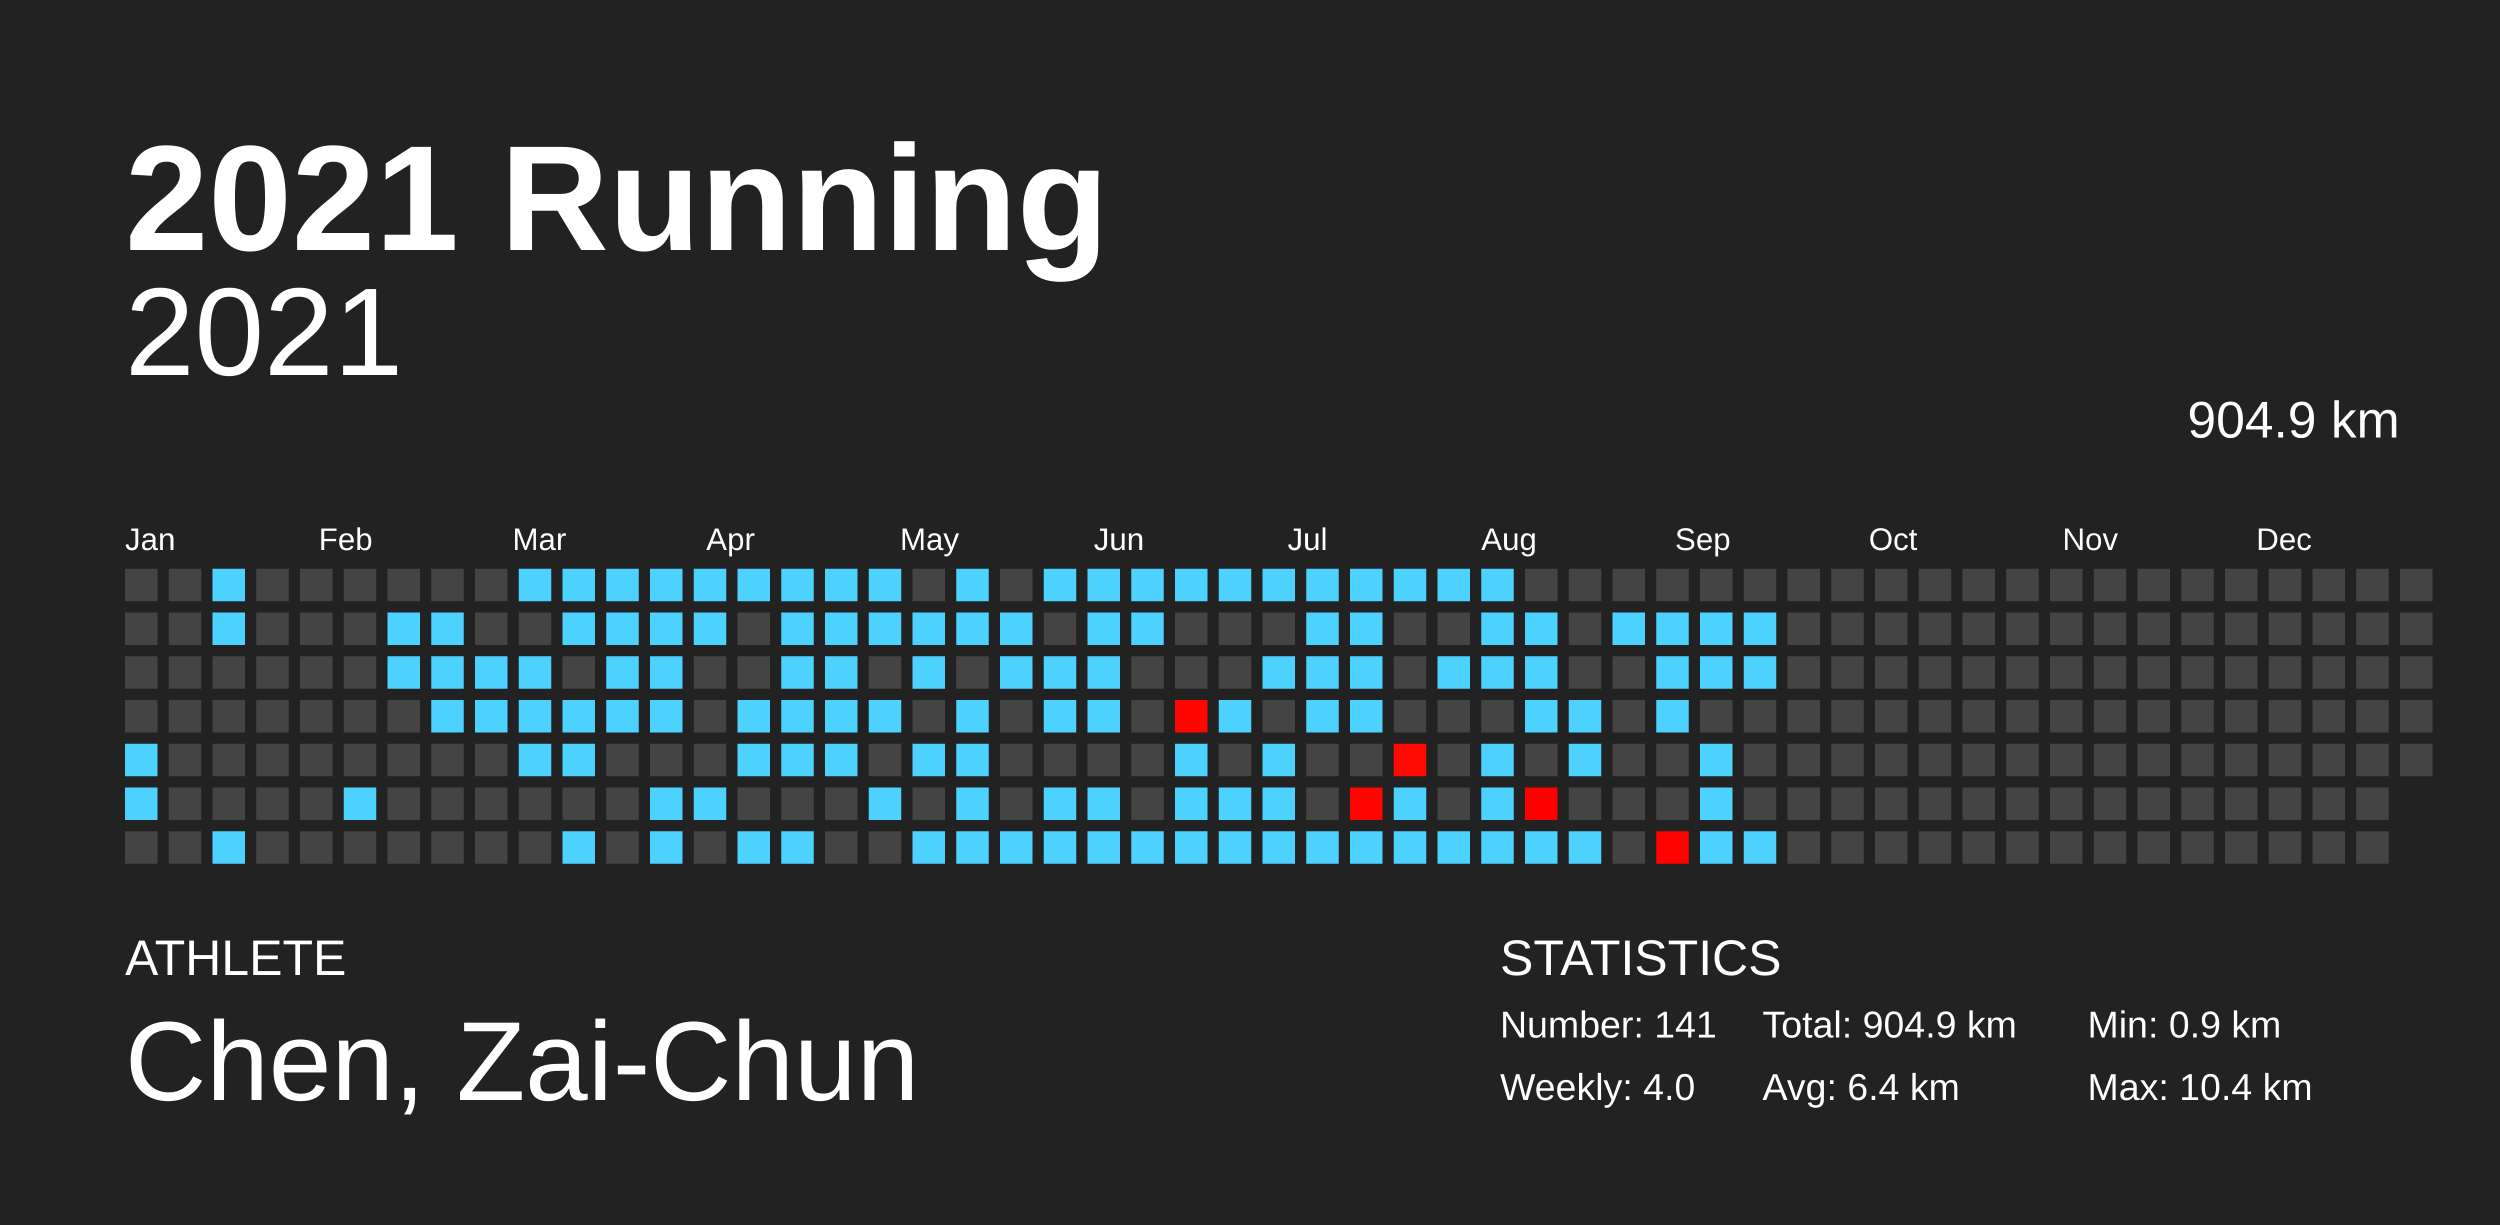
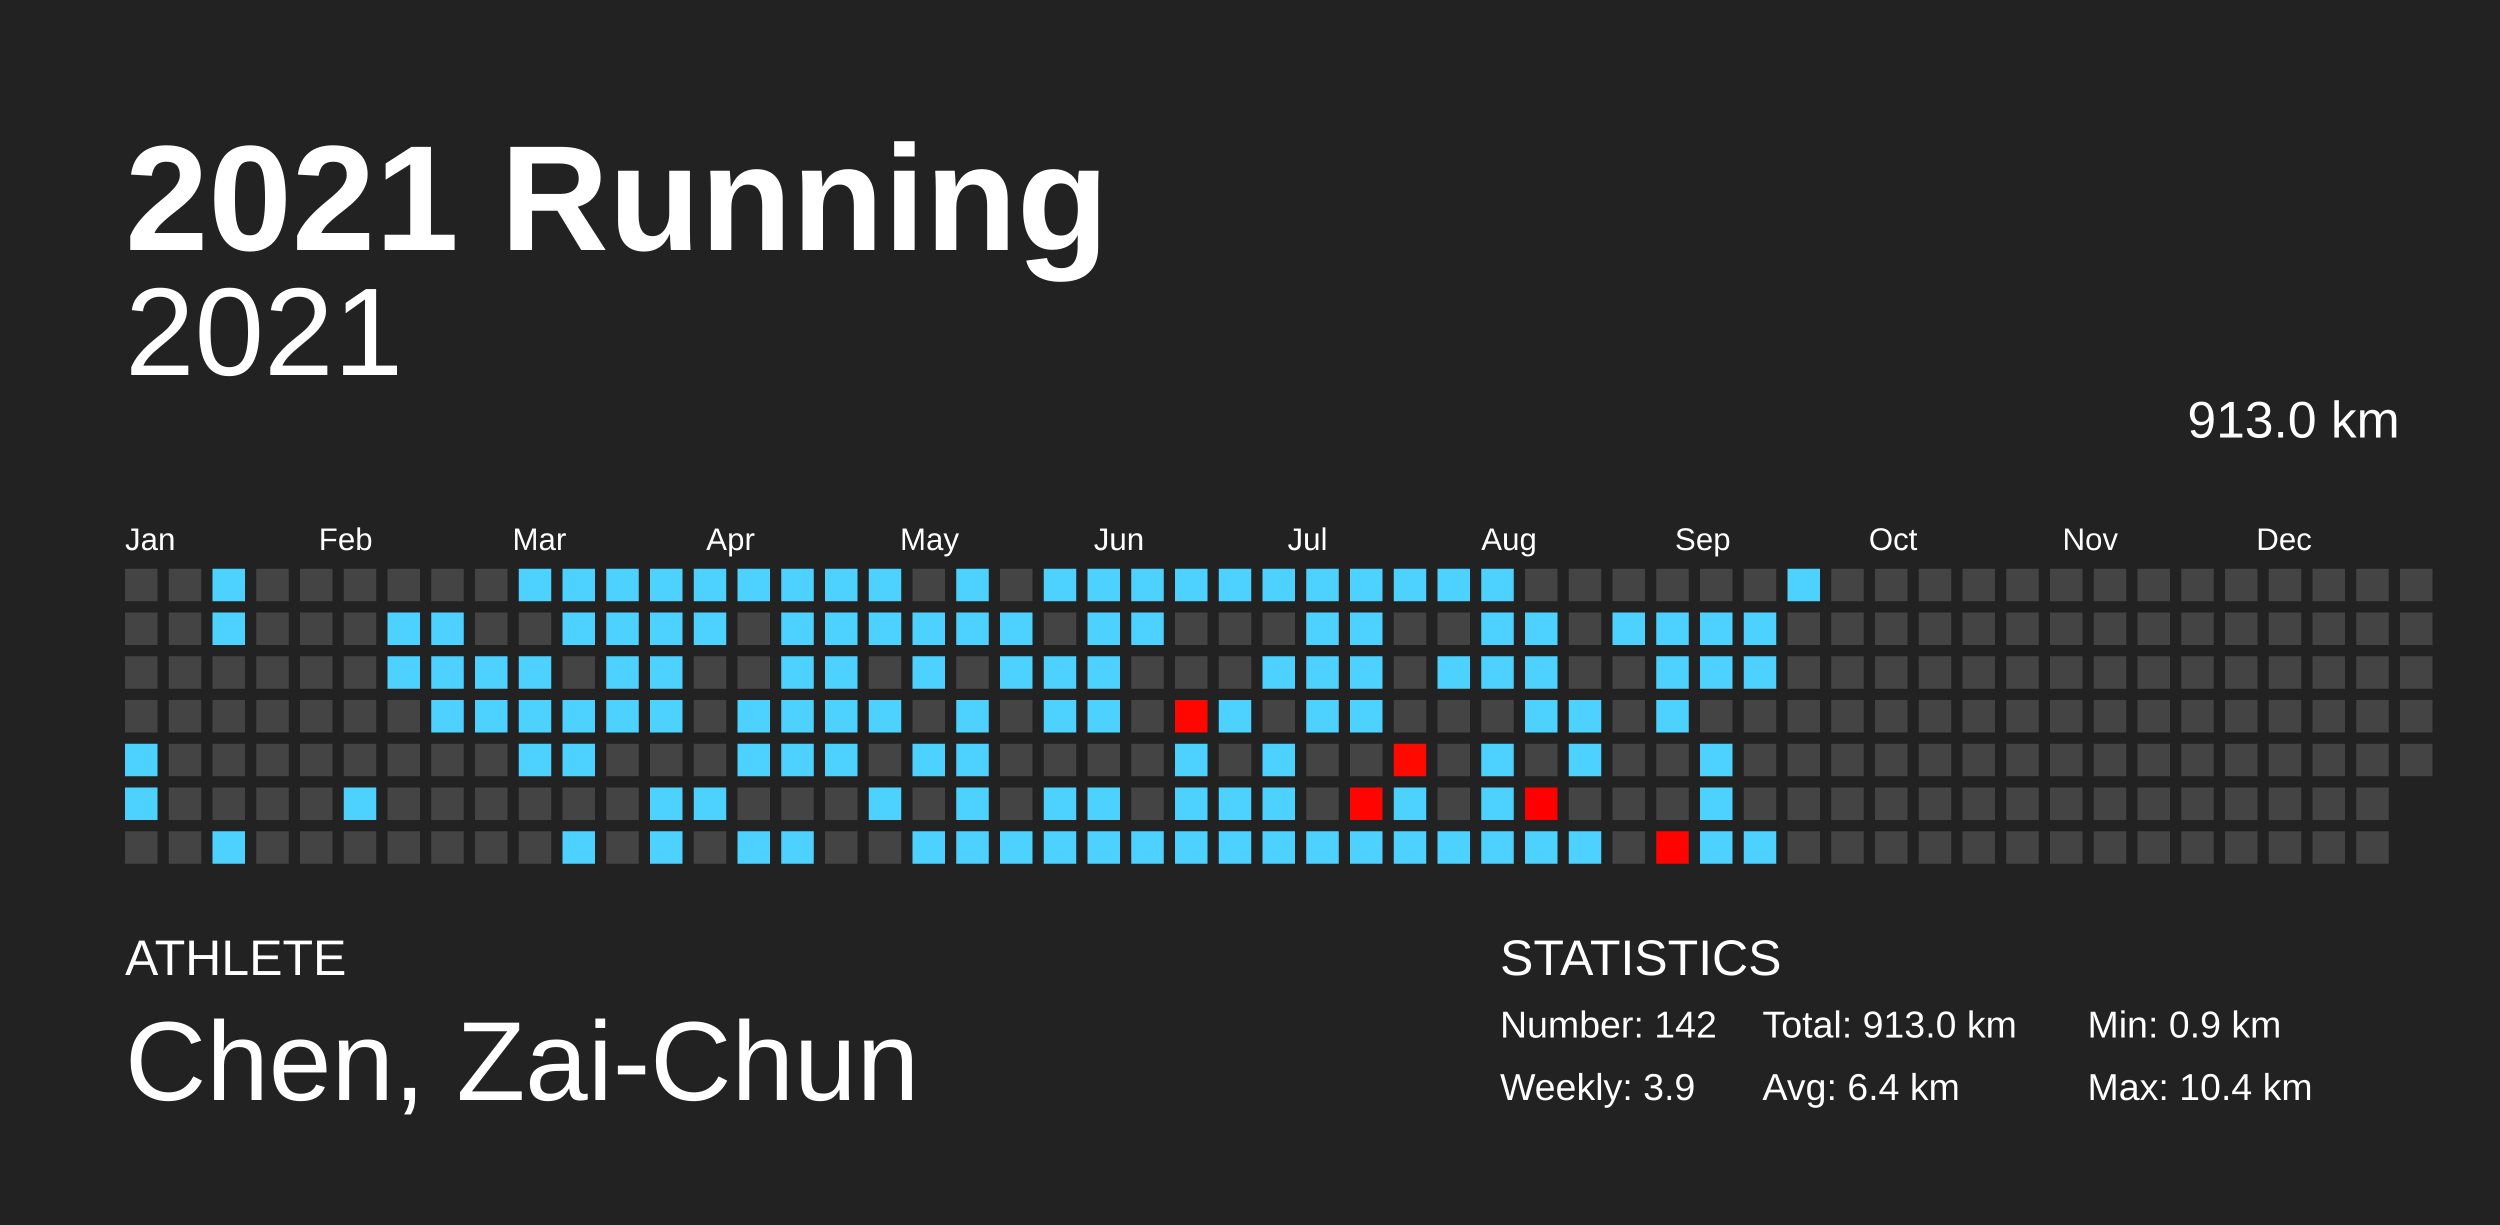
<svg xmlns="http://www.w3.org/2000/svg" baseProfile="full" height="98mm" version="1.1" viewBox="0,0,200,98" width="200mm">
  <defs />
  <rect fill="#222222" height="98" width="200" x="0" y="0" />
  <text fill="#FFFFFF" style="font-size:12px; font-family:Arial; font-weight:bold;" x="10" y="20">2021 Running</text>
  <text fill="#FFFFFF" style="font-size:4px; font-family:Arial" x="10" y="78">ATHLETE</text>
  <text fill="#FFFFFF" style="font-size:9px; font-family:Arial" x="10" y="88">Chen, Zai-Chun</text>
  <text fill="#FFFFFF" style="font-size:4px; font-family:Arial" x="120" y="78">STATISTICS</text>
-   <text fill="#FFFFFF" style="font-size:3px; font-family:Arial" x="120" y="83">Number: 141</text>
-   <text fill="#FFFFFF" style="font-size:3px; font-family:Arial" x="120" y="88">Weekly: 4.0</text>
-   <text fill="#FFFFFF" style="font-size:3px; font-family:Arial" x="141" y="83">Total: 904.9 km</text>
+   <text fill="#FFFFFF" style="font-size:3px; font-family:Arial" x="120" y="83">Number: 142</text>
+   <text fill="#FFFFFF" style="font-size:3px; font-family:Arial" x="120" y="88">Weekly: 3.9</text>
+   <text fill="#FFFFFF" style="font-size:3px; font-family:Arial" x="141" y="83">Total: 913.0 km</text>
  <text fill="#FFFFFF" style="font-size:3px; font-family:Arial" x="141" y="88">Avg: 6.4 km</text>
  <text fill="#FFFFFF" style="font-size:3px; font-family:Arial" x="167" y="83">Min: 0.9 km</text>
  <text fill="#FFFFFF" style="font-size:3px; font-family:Arial" x="167" y="88">Max: 10.4 km</text>
  <text alignment-baseline="hanging" fill="#FFFFFF" style="font-size:10.0px; font-family:Arial;" x="10" y="30">2021</text>
-   <text alignment-baseline="hanging" fill="#FFFFFF" style="font-size:4.125px; font-family:Arial;" x="175" y="35">904.9 km</text>
+   <text alignment-baseline="hanging" fill="#FFFFFF" style="font-size:4.125px; font-family:Arial;" x="175" y="35">913.0 km</text>
  <text fill="#FFFFFF" style="font-size:2.5px; font-family:Arial" x="10.0" y="44">Jan</text>
  <text fill="#FFFFFF" style="font-size:2.5px; font-family:Arial" x="25.5" y="44">Feb</text>
  <text fill="#FFFFFF" style="font-size:2.5px; font-family:Arial" x="41.0" y="44">Mar</text>
  <text fill="#FFFFFF" style="font-size:2.5px; font-family:Arial" x="56.5" y="44">Apr</text>
  <text fill="#FFFFFF" style="font-size:2.5px; font-family:Arial" x="72.0" y="44">May</text>
  <text fill="#FFFFFF" style="font-size:2.5px; font-family:Arial" x="87.5" y="44">Jun</text>
  <text fill="#FFFFFF" style="font-size:2.5px; font-family:Arial" x="103.0" y="44">Jul</text>
  <text fill="#FFFFFF" style="font-size:2.5px; font-family:Arial" x="118.5" y="44">Aug</text>
  <text fill="#FFFFFF" style="font-size:2.5px; font-family:Arial" x="134.0" y="44">Sep</text>
  <text fill="#FFFFFF" style="font-size:2.5px; font-family:Arial" x="149.5" y="44">Oct</text>
  <text fill="#FFFFFF" style="font-size:2.5px; font-family:Arial" x="165.0" y="44">Nov</text>
  <text fill="#FFFFFF" style="font-size:2.5px; font-family:Arial" x="180.5" y="44">Dec</text>
  <rect fill="#444444" height="2.6" width="2.6" x="10.0" y="45.5" />
  <rect fill="#444444" height="2.6" width="2.6" x="10.0" y="49.0" />
  <rect fill="#444444" height="2.6" width="2.6" x="10.0" y="52.5" />
  <rect fill="#444444" height="2.6" width="2.6" x="10.0" y="56.0" />
  <rect fill="#4dd2ff" height="2.6" width="2.6" x="10.0" y="59.5" />
  <rect fill="#4dd2ff" height="2.6" width="2.6" x="10.0" y="63.0" />
  <rect fill="#444444" height="2.6" width="2.6" x="10.0" y="66.5" />
  <rect fill="#444444" height="2.6" width="2.6" x="13.5" y="45.5" />
  <rect fill="#444444" height="2.6" width="2.6" x="13.5" y="49.0" />
  <rect fill="#444444" height="2.6" width="2.6" x="13.5" y="52.5" />
  <rect fill="#444444" height="2.6" width="2.6" x="13.5" y="56.0" />
  <rect fill="#444444" height="2.6" width="2.6" x="13.5" y="59.5" />
  <rect fill="#444444" height="2.6" width="2.6" x="13.5" y="63.0" />
  <rect fill="#444444" height="2.6" width="2.6" x="13.5" y="66.5" />
  <rect fill="#4dd2ff" height="2.6" width="2.6" x="17.0" y="45.5" />
  <rect fill="#4dd2ff" height="2.6" width="2.6" x="17.0" y="49.0" />
  <rect fill="#444444" height="2.6" width="2.6" x="17.0" y="52.5" />
  <rect fill="#444444" height="2.6" width="2.6" x="17.0" y="56.0" />
  <rect fill="#444444" height="2.6" width="2.6" x="17.0" y="59.5" />
  <rect fill="#444444" height="2.6" width="2.6" x="17.0" y="63.0" />
  <rect fill="#4dd2ff" height="2.6" width="2.6" x="17.0" y="66.5" />
  <rect fill="#444444" height="2.6" width="2.6" x="20.5" y="45.5" />
  <rect fill="#444444" height="2.6" width="2.6" x="20.5" y="49.0" />
  <rect fill="#444444" height="2.6" width="2.6" x="20.5" y="52.5" />
  <rect fill="#444444" height="2.6" width="2.6" x="20.5" y="56.0" />
  <rect fill="#444444" height="2.6" width="2.6" x="20.5" y="59.5" />
  <rect fill="#444444" height="2.6" width="2.6" x="20.5" y="63.0" />
  <rect fill="#444444" height="2.6" width="2.6" x="20.5" y="66.5" />
  <rect fill="#444444" height="2.6" width="2.6" x="24.0" y="45.5" />
  <rect fill="#444444" height="2.6" width="2.6" x="24.0" y="49.0" />
  <rect fill="#444444" height="2.6" width="2.6" x="24.0" y="52.5" />
  <rect fill="#444444" height="2.6" width="2.6" x="24.0" y="56.0" />
  <rect fill="#444444" height="2.6" width="2.6" x="24.0" y="59.5" />
  <rect fill="#444444" height="2.6" width="2.6" x="24.0" y="63.0" />
  <rect fill="#444444" height="2.6" width="2.6" x="24.0" y="66.5" />
  <rect fill="#444444" height="2.6" width="2.6" x="27.5" y="45.5" />
  <rect fill="#444444" height="2.6" width="2.6" x="27.5" y="49.0" />
  <rect fill="#444444" height="2.6" width="2.6" x="27.5" y="52.5" />
  <rect fill="#444444" height="2.6" width="2.6" x="27.5" y="56.0" />
  <rect fill="#444444" height="2.6" width="2.6" x="27.5" y="59.5" />
  <rect fill="#4dd2ff" height="2.6" width="2.6" x="27.5" y="63.0" />
  <rect fill="#444444" height="2.6" width="2.6" x="27.5" y="66.5" />
  <rect fill="#444444" height="2.6" width="2.6" x="31.0" y="45.5" />
  <rect fill="#4dd2ff" height="2.6" width="2.6" x="31.0" y="49.0" />
  <rect fill="#4dd2ff" height="2.6" width="2.6" x="31.0" y="52.5" />
  <rect fill="#444444" height="2.6" width="2.6" x="31.0" y="56.0" />
  <rect fill="#444444" height="2.6" width="2.6" x="31.0" y="59.5" />
  <rect fill="#444444" height="2.6" width="2.6" x="31.0" y="63.0" />
  <rect fill="#444444" height="2.6" width="2.6" x="31.0" y="66.5" />
  <rect fill="#444444" height="2.6" width="2.6" x="34.5" y="45.5" />
  <rect fill="#4dd2ff" height="2.6" width="2.6" x="34.5" y="49.0" />
  <rect fill="#4dd2ff" height="2.6" width="2.6" x="34.5" y="52.5" />
  <rect fill="#4dd2ff" height="2.6" width="2.6" x="34.5" y="56.0" />
  <rect fill="#444444" height="2.6" width="2.6" x="34.5" y="59.5" />
  <rect fill="#444444" height="2.6" width="2.6" x="34.5" y="63.0" />
  <rect fill="#444444" height="2.6" width="2.6" x="34.5" y="66.5" />
  <rect fill="#444444" height="2.6" width="2.6" x="38.0" y="45.5" />
  <rect fill="#444444" height="2.6" width="2.6" x="38.0" y="49.0" />
  <rect fill="#4dd2ff" height="2.6" width="2.6" x="38.0" y="52.5" />
  <rect fill="#4dd2ff" height="2.6" width="2.6" x="38.0" y="56.0" />
  <rect fill="#444444" height="2.6" width="2.6" x="38.0" y="59.5" />
  <rect fill="#444444" height="2.6" width="2.6" x="38.0" y="63.0" />
  <rect fill="#444444" height="2.6" width="2.6" x="38.0" y="66.5" />
  <rect fill="#4dd2ff" height="2.6" width="2.6" x="41.5" y="45.5" />
  <rect fill="#444444" height="2.6" width="2.6" x="41.5" y="49.0" />
  <rect fill="#4dd2ff" height="2.6" width="2.6" x="41.5" y="52.5" />
  <rect fill="#4dd2ff" height="2.6" width="2.6" x="41.5" y="56.0" />
  <rect fill="#4dd2ff" height="2.6" width="2.6" x="41.5" y="59.5" />
  <rect fill="#444444" height="2.6" width="2.6" x="41.5" y="63.0" />
  <rect fill="#444444" height="2.6" width="2.6" x="41.5" y="66.5" />
  <rect fill="#4dd2ff" height="2.6" width="2.6" x="45.0" y="45.5" />
  <rect fill="#4dd2ff" height="2.6" width="2.6" x="45.0" y="49.0" />
  <rect fill="#444444" height="2.6" width="2.6" x="45.0" y="52.5" />
  <rect fill="#4dd2ff" height="2.6" width="2.6" x="45.0" y="56.0" />
  <rect fill="#4dd2ff" height="2.6" width="2.6" x="45.0" y="59.5" />
  <rect fill="#444444" height="2.6" width="2.6" x="45.0" y="63.0" />
  <rect fill="#4dd2ff" height="2.6" width="2.6" x="45.0" y="66.5" />
  <rect fill="#4dd2ff" height="2.6" width="2.6" x="48.5" y="45.5" />
  <rect fill="#4dd2ff" height="2.6" width="2.6" x="48.5" y="49.0" />
  <rect fill="#4dd2ff" height="2.6" width="2.6" x="48.5" y="52.5" />
  <rect fill="#4dd2ff" height="2.6" width="2.6" x="48.5" y="56.0" />
  <rect fill="#444444" height="2.6" width="2.6" x="48.5" y="59.5" />
  <rect fill="#444444" height="2.6" width="2.6" x="48.5" y="63.0" />
  <rect fill="#444444" height="2.6" width="2.6" x="48.5" y="66.5" />
  <rect fill="#4dd2ff" height="2.6" width="2.6" x="52.0" y="45.5" />
  <rect fill="#4dd2ff" height="2.6" width="2.6" x="52.0" y="49.0" />
  <rect fill="#4dd2ff" height="2.6" width="2.6" x="52.0" y="52.5" />
  <rect fill="#4dd2ff" height="2.6" width="2.6" x="52.0" y="56.0" />
  <rect fill="#444444" height="2.6" width="2.6" x="52.0" y="59.5" />
  <rect fill="#4dd2ff" height="2.6" width="2.6" x="52.0" y="63.0" />
  <rect fill="#4dd2ff" height="2.6" width="2.6" x="52.0" y="66.5" />
  <rect fill="#4dd2ff" height="2.6" width="2.6" x="55.5" y="45.5" />
  <rect fill="#4dd2ff" height="2.6" width="2.6" x="55.5" y="49.0" />
  <rect fill="#444444" height="2.6" width="2.6" x="55.5" y="52.5" />
  <rect fill="#444444" height="2.6" width="2.6" x="55.5" y="56.0" />
  <rect fill="#444444" height="2.6" width="2.6" x="55.5" y="59.5" />
  <rect fill="#4dd2ff" height="2.6" width="2.6" x="55.5" y="63.0" />
  <rect fill="#444444" height="2.6" width="2.6" x="55.5" y="66.5" />
  <rect fill="#4dd2ff" height="2.6" width="2.6" x="59.0" y="45.5" />
  <rect fill="#444444" height="2.6" width="2.6" x="59.0" y="49.0" />
  <rect fill="#444444" height="2.6" width="2.6" x="59.0" y="52.5" />
  <rect fill="#4dd2ff" height="2.6" width="2.6" x="59.0" y="56.0" />
  <rect fill="#4dd2ff" height="2.6" width="2.6" x="59.0" y="59.5" />
  <rect fill="#444444" height="2.6" width="2.6" x="59.0" y="63.0" />
  <rect fill="#4dd2ff" height="2.6" width="2.6" x="59.0" y="66.5" />
  <rect fill="#4dd2ff" height="2.6" width="2.6" x="62.5" y="45.5" />
  <rect fill="#4dd2ff" height="2.6" width="2.6" x="62.5" y="49.0" />
  <rect fill="#4dd2ff" height="2.6" width="2.6" x="62.5" y="52.5" />
  <rect fill="#4dd2ff" height="2.6" width="2.6" x="62.5" y="56.0" />
  <rect fill="#4dd2ff" height="2.6" width="2.6" x="62.5" y="59.5" />
  <rect fill="#444444" height="2.6" width="2.6" x="62.5" y="63.0" />
  <rect fill="#4dd2ff" height="2.6" width="2.6" x="62.5" y="66.5" />
  <rect fill="#4dd2ff" height="2.6" width="2.6" x="66.0" y="45.5" />
  <rect fill="#4dd2ff" height="2.6" width="2.6" x="66.0" y="49.0" />
  <rect fill="#4dd2ff" height="2.6" width="2.6" x="66.0" y="52.5" />
  <rect fill="#4dd2ff" height="2.6" width="2.6" x="66.0" y="56.0" />
  <rect fill="#4dd2ff" height="2.6" width="2.6" x="66.0" y="59.5" />
  <rect fill="#444444" height="2.6" width="2.6" x="66.0" y="63.0" />
  <rect fill="#444444" height="2.6" width="2.6" x="66.0" y="66.5" />
  <rect fill="#4dd2ff" height="2.6" width="2.6" x="69.5" y="45.5" />
  <rect fill="#4dd2ff" height="2.6" width="2.6" x="69.5" y="49.0" />
  <rect fill="#444444" height="2.6" width="2.6" x="69.5" y="52.5" />
  <rect fill="#4dd2ff" height="2.6" width="2.6" x="69.5" y="56.0" />
  <rect fill="#444444" height="2.6" width="2.6" x="69.5" y="59.5" />
  <rect fill="#4dd2ff" height="2.6" width="2.6" x="69.5" y="63.0" />
  <rect fill="#444444" height="2.6" width="2.6" x="69.5" y="66.5" />
  <rect fill="#444444" height="2.6" width="2.6" x="73.0" y="45.5" />
  <rect fill="#4dd2ff" height="2.6" width="2.6" x="73.0" y="49.0" />
  <rect fill="#4dd2ff" height="2.6" width="2.6" x="73.0" y="52.5" />
  <rect fill="#444444" height="2.6" width="2.6" x="73.0" y="56.0" />
  <rect fill="#4dd2ff" height="2.6" width="2.6" x="73.0" y="59.5" />
  <rect fill="#444444" height="2.6" width="2.6" x="73.0" y="63.0" />
  <rect fill="#4dd2ff" height="2.6" width="2.6" x="73.0" y="66.5" />
  <rect fill="#4dd2ff" height="2.6" width="2.6" x="76.5" y="45.5" />
  <rect fill="#4dd2ff" height="2.6" width="2.6" x="76.5" y="49.0" />
  <rect fill="#444444" height="2.6" width="2.6" x="76.5" y="52.5" />
  <rect fill="#4dd2ff" height="2.6" width="2.6" x="76.5" y="56.0" />
  <rect fill="#4dd2ff" height="2.6" width="2.6" x="76.5" y="59.5" />
  <rect fill="#4dd2ff" height="2.6" width="2.6" x="76.5" y="63.0" />
  <rect fill="#4dd2ff" height="2.6" width="2.6" x="76.5" y="66.5" />
  <rect fill="#444444" height="2.6" width="2.6" x="80.0" y="45.5" />
  <rect fill="#4dd2ff" height="2.6" width="2.6" x="80.0" y="49.0" />
  <rect fill="#4dd2ff" height="2.6" width="2.6" x="80.0" y="52.5" />
  <rect fill="#444444" height="2.6" width="2.6" x="80.0" y="56.0" />
  <rect fill="#444444" height="2.6" width="2.6" x="80.0" y="59.5" />
  <rect fill="#444444" height="2.6" width="2.6" x="80.0" y="63.0" />
  <rect fill="#4dd2ff" height="2.6" width="2.6" x="80.0" y="66.5" />
  <rect fill="#4dd2ff" height="2.6" width="2.6" x="83.5" y="45.5" />
  <rect fill="#444444" height="2.6" width="2.6" x="83.5" y="49.0" />
  <rect fill="#4dd2ff" height="2.6" width="2.6" x="83.5" y="52.5" />
  <rect fill="#4dd2ff" height="2.6" width="2.6" x="83.5" y="56.0" />
  <rect fill="#444444" height="2.6" width="2.6" x="83.5" y="59.5" />
  <rect fill="#4dd2ff" height="2.6" width="2.6" x="83.5" y="63.0" />
  <rect fill="#4dd2ff" height="2.6" width="2.6" x="83.5" y="66.5" />
  <rect fill="#4dd2ff" height="2.6" width="2.6" x="87.0" y="45.5" />
  <rect fill="#4dd2ff" height="2.6" width="2.6" x="87.0" y="49.0" />
  <rect fill="#4dd2ff" height="2.6" width="2.6" x="87.0" y="52.5" />
  <rect fill="#4dd2ff" height="2.6" width="2.6" x="87.0" y="56.0" />
  <rect fill="#444444" height="2.6" width="2.6" x="87.0" y="59.5" />
  <rect fill="#4dd2ff" height="2.6" width="2.6" x="87.0" y="63.0" />
  <rect fill="#4dd2ff" height="2.6" width="2.6" x="87.0" y="66.5" />
  <rect fill="#4dd2ff" height="2.6" width="2.6" x="90.5" y="45.5" />
  <rect fill="#4dd2ff" height="2.6" width="2.6" x="90.5" y="49.0" />
  <rect fill="#444444" height="2.6" width="2.6" x="90.5" y="52.5" />
  <rect fill="#444444" height="2.6" width="2.6" x="90.5" y="56.0" />
  <rect fill="#444444" height="2.6" width="2.6" x="90.5" y="59.5" />
  <rect fill="#444444" height="2.6" width="2.6" x="90.5" y="63.0" />
  <rect fill="#4dd2ff" height="2.6" width="2.6" x="90.5" y="66.5" />
  <rect fill="#4dd2ff" height="2.6" width="2.6" x="94.0" y="45.5" />
  <rect fill="#444444" height="2.6" width="2.6" x="94.0" y="49.0" />
  <rect fill="#444444" height="2.6" width="2.6" x="94.0" y="52.5" />
  <rect fill="#ff0600" height="2.6" width="2.6" x="94.0" y="56.0" />
  <rect fill="#4dd2ff" height="2.6" width="2.6" x="94.0" y="59.5" />
  <rect fill="#4dd2ff" height="2.6" width="2.6" x="94.0" y="63.0" />
  <rect fill="#4dd2ff" height="2.6" width="2.6" x="94.0" y="66.5" />
  <rect fill="#4dd2ff" height="2.6" width="2.6" x="97.5" y="45.5" />
  <rect fill="#444444" height="2.6" width="2.6" x="97.5" y="49.0" />
  <rect fill="#444444" height="2.6" width="2.6" x="97.5" y="52.5" />
  <rect fill="#4dd2ff" height="2.6" width="2.6" x="97.5" y="56.0" />
  <rect fill="#444444" height="2.6" width="2.6" x="97.5" y="59.5" />
  <rect fill="#4dd2ff" height="2.6" width="2.6" x="97.5" y="63.0" />
  <rect fill="#4dd2ff" height="2.6" width="2.6" x="97.5" y="66.5" />
  <rect fill="#4dd2ff" height="2.6" width="2.6" x="101.0" y="45.5" />
  <rect fill="#444444" height="2.6" width="2.6" x="101.0" y="49.0" />
  <rect fill="#4dd2ff" height="2.6" width="2.6" x="101.0" y="52.5" />
  <rect fill="#444444" height="2.6" width="2.6" x="101.0" y="56.0" />
  <rect fill="#4dd2ff" height="2.6" width="2.6" x="101.0" y="59.5" />
  <rect fill="#4dd2ff" height="2.6" width="2.6" x="101.0" y="63.0" />
  <rect fill="#4dd2ff" height="2.6" width="2.6" x="101.0" y="66.5" />
  <rect fill="#4dd2ff" height="2.6" width="2.6" x="104.5" y="45.5" />
  <rect fill="#4dd2ff" height="2.6" width="2.6" x="104.5" y="49.0" />
  <rect fill="#4dd2ff" height="2.6" width="2.6" x="104.5" y="52.5" />
  <rect fill="#4dd2ff" height="2.6" width="2.6" x="104.5" y="56.0" />
  <rect fill="#444444" height="2.6" width="2.6" x="104.5" y="59.5" />
  <rect fill="#444444" height="2.6" width="2.6" x="104.5" y="63.0" />
  <rect fill="#4dd2ff" height="2.6" width="2.6" x="104.5" y="66.5" />
  <rect fill="#4dd2ff" height="2.6" width="2.6" x="108.0" y="45.5" />
  <rect fill="#4dd2ff" height="2.6" width="2.6" x="108.0" y="49.0" />
  <rect fill="#4dd2ff" height="2.6" width="2.6" x="108.0" y="52.5" />
  <rect fill="#4dd2ff" height="2.6" width="2.6" x="108.0" y="56.0" />
  <rect fill="#444444" height="2.6" width="2.6" x="108.0" y="59.5" />
  <rect fill="#ff0400" height="2.6" width="2.6" x="108.0" y="63.0" />
  <rect fill="#4dd2ff" height="2.6" width="2.6" x="108.0" y="66.5" />
  <rect fill="#4dd2ff" height="2.6" width="2.6" x="111.5" y="45.5" />
  <rect fill="#444444" height="2.6" width="2.6" x="111.5" y="49.0" />
  <rect fill="#444444" height="2.6" width="2.6" x="111.5" y="52.5" />
  <rect fill="#444444" height="2.6" width="2.6" x="111.5" y="56.0" />
  <rect fill="#ff0900" height="2.6" width="2.6" x="111.5" y="59.5" />
  <rect fill="#4dd2ff" height="2.6" width="2.6" x="111.5" y="63.0" />
  <rect fill="#4dd2ff" height="2.6" width="2.6" x="111.5" y="66.5" />
  <rect fill="#4dd2ff" height="2.6" width="2.6" x="115.0" y="45.5" />
  <rect fill="#444444" height="2.6" width="2.6" x="115.0" y="49.0" />
  <rect fill="#4dd2ff" height="2.6" width="2.6" x="115.0" y="52.5" />
  <rect fill="#444444" height="2.6" width="2.6" x="115.0" y="56.0" />
  <rect fill="#444444" height="2.6" width="2.6" x="115.0" y="59.5" />
  <rect fill="#444444" height="2.6" width="2.6" x="115.0" y="63.0" />
  <rect fill="#4dd2ff" height="2.6" width="2.6" x="115.0" y="66.5" />
  <rect fill="#4dd2ff" height="2.6" width="2.6" x="118.5" y="45.5" />
  <rect fill="#4dd2ff" height="2.6" width="2.6" x="118.5" y="49.0" />
  <rect fill="#4dd2ff" height="2.6" width="2.6" x="118.5" y="52.5" />
  <rect fill="#444444" height="2.6" width="2.6" x="118.5" y="56.0" />
  <rect fill="#4dd2ff" height="2.6" width="2.6" x="118.5" y="59.5" />
  <rect fill="#4dd2ff" height="2.6" width="2.6" x="118.5" y="63.0" />
  <rect fill="#4dd2ff" height="2.6" width="2.6" x="118.5" y="66.5" />
  <rect fill="#444444" height="2.6" width="2.6" x="122.0" y="45.5" />
  <rect fill="#4dd2ff" height="2.6" width="2.6" x="122.0" y="49.0" />
  <rect fill="#4dd2ff" height="2.6" width="2.6" x="122.0" y="52.5" />
  <rect fill="#4dd2ff" height="2.6" width="2.6" x="122.0" y="56.0" />
  <rect fill="#444444" height="2.6" width="2.6" x="122.0" y="59.5" />
  <rect fill="#ff0000" height="2.6" width="2.6" x="122.0" y="63.0" />
  <rect fill="#4dd2ff" height="2.6" width="2.6" x="122.0" y="66.5" />
  <rect fill="#444444" height="2.6" width="2.6" x="125.5" y="45.5" />
  <rect fill="#444444" height="2.6" width="2.6" x="125.5" y="49.0" />
  <rect fill="#444444" height="2.6" width="2.6" x="125.5" y="52.5" />
  <rect fill="#4dd2ff" height="2.6" width="2.6" x="125.5" y="56.0" />
  <rect fill="#4dd2ff" height="2.6" width="2.6" x="125.5" y="59.5" />
  <rect fill="#444444" height="2.6" width="2.6" x="125.5" y="63.0" />
  <rect fill="#4dd2ff" height="2.6" width="2.6" x="125.5" y="66.5" />
  <rect fill="#444444" height="2.6" width="2.6" x="129.0" y="45.5" />
  <rect fill="#4dd2ff" height="2.6" width="2.6" x="129.0" y="49.0" />
  <rect fill="#444444" height="2.6" width="2.6" x="129.0" y="52.5" />
  <rect fill="#444444" height="2.6" width="2.6" x="129.0" y="56.0" />
  <rect fill="#444444" height="2.6" width="2.6" x="129.0" y="59.5" />
  <rect fill="#444444" height="2.6" width="2.6" x="129.0" y="63.0" />
  <rect fill="#444444" height="2.6" width="2.6" x="129.0" y="66.5" />
  <rect fill="#444444" height="2.6" width="2.6" x="132.5" y="45.5" />
  <rect fill="#4dd2ff" height="2.6" width="2.6" x="132.5" y="49.0" />
  <rect fill="#4dd2ff" height="2.6" width="2.6" x="132.5" y="52.5" />
  <rect fill="#4dd2ff" height="2.6" width="2.6" x="132.5" y="56.0" />
  <rect fill="#444444" height="2.6" width="2.6" x="132.5" y="59.5" />
  <rect fill="#444444" height="2.6" width="2.6" x="132.5" y="63.0" />
  <rect fill="#ff0300" height="2.6" width="2.6" x="132.5" y="66.5" />
  <rect fill="#444444" height="2.6" width="2.6" x="136.0" y="45.5" />
  <rect fill="#4dd2ff" height="2.6" width="2.6" x="136.0" y="49.0" />
  <rect fill="#4dd2ff" height="2.6" width="2.6" x="136.0" y="52.5" />
  <rect fill="#444444" height="2.6" width="2.6" x="136.0" y="56.0" />
  <rect fill="#4dd2ff" height="2.6" width="2.6" x="136.0" y="59.5" />
  <rect fill="#4dd2ff" height="2.6" width="2.6" x="136.0" y="63.0" />
  <rect fill="#4dd2ff" height="2.6" width="2.6" x="136.0" y="66.5" />
  <rect fill="#444444" height="2.6" width="2.6" x="139.5" y="45.5" />
  <rect fill="#4dd2ff" height="2.6" width="2.6" x="139.5" y="49.0" />
  <rect fill="#4dd2ff" height="2.6" width="2.6" x="139.5" y="52.5" />
  <rect fill="#444444" height="2.6" width="2.6" x="139.5" y="56.0" />
  <rect fill="#444444" height="2.6" width="2.6" x="139.5" y="59.5" />
  <rect fill="#444444" height="2.6" width="2.6" x="139.5" y="63.0" />
  <rect fill="#4dd2ff" height="2.6" width="2.6" x="139.5" y="66.5" />
-   <rect fill="#444444" height="2.6" width="2.6" x="143.0" y="45.5" />
+   <rect fill="#4dd2ff" height="2.6" width="2.6" x="143.0" y="45.5" />
  <rect fill="#444444" height="2.6" width="2.6" x="143.0" y="49.0" />
  <rect fill="#444444" height="2.6" width="2.6" x="143.0" y="52.5" />
  <rect fill="#444444" height="2.6" width="2.6" x="143.0" y="56.0" />
  <rect fill="#444444" height="2.6" width="2.6" x="143.0" y="59.5" />
  <rect fill="#444444" height="2.6" width="2.6" x="143.0" y="63.0" />
  <rect fill="#444444" height="2.6" width="2.6" x="143.0" y="66.5" />
  <rect fill="#444444" height="2.6" width="2.6" x="146.5" y="45.5" />
  <rect fill="#444444" height="2.6" width="2.6" x="146.5" y="49.0" />
  <rect fill="#444444" height="2.6" width="2.6" x="146.5" y="52.5" />
  <rect fill="#444444" height="2.6" width="2.6" x="146.5" y="56.0" />
  <rect fill="#444444" height="2.6" width="2.6" x="146.5" y="59.5" />
  <rect fill="#444444" height="2.6" width="2.6" x="146.5" y="63.0" />
  <rect fill="#444444" height="2.6" width="2.6" x="146.5" y="66.5" />
  <rect fill="#444444" height="2.6" width="2.6" x="150.0" y="45.5" />
  <rect fill="#444444" height="2.6" width="2.6" x="150.0" y="49.0" />
  <rect fill="#444444" height="2.6" width="2.6" x="150.0" y="52.5" />
  <rect fill="#444444" height="2.6" width="2.6" x="150.0" y="56.0" />
  <rect fill="#444444" height="2.6" width="2.6" x="150.0" y="59.5" />
  <rect fill="#444444" height="2.6" width="2.6" x="150.0" y="63.0" />
  <rect fill="#444444" height="2.6" width="2.6" x="150.0" y="66.5" />
  <rect fill="#444444" height="2.6" width="2.6" x="153.5" y="45.5" />
  <rect fill="#444444" height="2.6" width="2.6" x="153.5" y="49.0" />
  <rect fill="#444444" height="2.6" width="2.6" x="153.5" y="52.5" />
  <rect fill="#444444" height="2.6" width="2.6" x="153.5" y="56.0" />
  <rect fill="#444444" height="2.6" width="2.6" x="153.5" y="59.5" />
  <rect fill="#444444" height="2.6" width="2.6" x="153.5" y="63.0" />
  <rect fill="#444444" height="2.6" width="2.6" x="153.5" y="66.5" />
  <rect fill="#444444" height="2.6" width="2.6" x="157.0" y="45.5" />
  <rect fill="#444444" height="2.6" width="2.6" x="157.0" y="49.0" />
  <rect fill="#444444" height="2.6" width="2.6" x="157.0" y="52.5" />
  <rect fill="#444444" height="2.6" width="2.6" x="157.0" y="56.0" />
  <rect fill="#444444" height="2.6" width="2.6" x="157.0" y="59.5" />
  <rect fill="#444444" height="2.6" width="2.6" x="157.0" y="63.0" />
  <rect fill="#444444" height="2.6" width="2.6" x="157.0" y="66.5" />
  <rect fill="#444444" height="2.6" width="2.6" x="160.5" y="45.5" />
  <rect fill="#444444" height="2.6" width="2.6" x="160.5" y="49.0" />
  <rect fill="#444444" height="2.6" width="2.6" x="160.5" y="52.5" />
  <rect fill="#444444" height="2.6" width="2.6" x="160.5" y="56.0" />
  <rect fill="#444444" height="2.6" width="2.6" x="160.5" y="59.5" />
  <rect fill="#444444" height="2.6" width="2.6" x="160.5" y="63.0" />
  <rect fill="#444444" height="2.6" width="2.6" x="160.5" y="66.5" />
  <rect fill="#444444" height="2.6" width="2.6" x="164.0" y="45.5" />
  <rect fill="#444444" height="2.6" width="2.6" x="164.0" y="49.0" />
  <rect fill="#444444" height="2.6" width="2.6" x="164.0" y="52.5" />
  <rect fill="#444444" height="2.6" width="2.6" x="164.0" y="56.0" />
  <rect fill="#444444" height="2.6" width="2.6" x="164.0" y="59.5" />
  <rect fill="#444444" height="2.6" width="2.6" x="164.0" y="63.0" />
  <rect fill="#444444" height="2.6" width="2.6" x="164.0" y="66.5" />
  <rect fill="#444444" height="2.6" width="2.6" x="167.5" y="45.5" />
  <rect fill="#444444" height="2.6" width="2.6" x="167.5" y="49.0" />
  <rect fill="#444444" height="2.6" width="2.6" x="167.5" y="52.5" />
  <rect fill="#444444" height="2.6" width="2.6" x="167.5" y="56.0" />
  <rect fill="#444444" height="2.6" width="2.6" x="167.5" y="59.5" />
  <rect fill="#444444" height="2.6" width="2.6" x="167.5" y="63.0" />
  <rect fill="#444444" height="2.6" width="2.6" x="167.5" y="66.5" />
  <rect fill="#444444" height="2.6" width="2.6" x="171.0" y="45.5" />
  <rect fill="#444444" height="2.6" width="2.6" x="171.0" y="49.0" />
  <rect fill="#444444" height="2.6" width="2.6" x="171.0" y="52.5" />
  <rect fill="#444444" height="2.6" width="2.6" x="171.0" y="56.0" />
  <rect fill="#444444" height="2.6" width="2.6" x="171.0" y="59.5" />
  <rect fill="#444444" height="2.6" width="2.6" x="171.0" y="63.0" />
  <rect fill="#444444" height="2.6" width="2.6" x="171.0" y="66.5" />
  <rect fill="#444444" height="2.6" width="2.6" x="174.5" y="45.5" />
  <rect fill="#444444" height="2.6" width="2.6" x="174.5" y="49.0" />
  <rect fill="#444444" height="2.6" width="2.6" x="174.5" y="52.5" />
  <rect fill="#444444" height="2.6" width="2.6" x="174.5" y="56.0" />
  <rect fill="#444444" height="2.6" width="2.6" x="174.5" y="59.5" />
  <rect fill="#444444" height="2.6" width="2.6" x="174.5" y="63.0" />
  <rect fill="#444444" height="2.6" width="2.6" x="174.5" y="66.5" />
  <rect fill="#444444" height="2.6" width="2.6" x="178.0" y="45.5" />
  <rect fill="#444444" height="2.6" width="2.6" x="178.0" y="49.0" />
  <rect fill="#444444" height="2.6" width="2.6" x="178.0" y="52.5" />
  <rect fill="#444444" height="2.6" width="2.6" x="178.0" y="56.0" />
  <rect fill="#444444" height="2.6" width="2.6" x="178.0" y="59.5" />
  <rect fill="#444444" height="2.6" width="2.6" x="178.0" y="63.0" />
  <rect fill="#444444" height="2.6" width="2.6" x="178.0" y="66.5" />
  <rect fill="#444444" height="2.6" width="2.6" x="181.5" y="45.5" />
  <rect fill="#444444" height="2.6" width="2.6" x="181.5" y="49.0" />
  <rect fill="#444444" height="2.6" width="2.6" x="181.5" y="52.5" />
  <rect fill="#444444" height="2.6" width="2.6" x="181.5" y="56.0" />
  <rect fill="#444444" height="2.6" width="2.6" x="181.5" y="59.5" />
  <rect fill="#444444" height="2.6" width="2.6" x="181.5" y="63.0" />
  <rect fill="#444444" height="2.6" width="2.6" x="181.5" y="66.5" />
  <rect fill="#444444" height="2.6" width="2.6" x="185.0" y="45.5" />
  <rect fill="#444444" height="2.6" width="2.6" x="185.0" y="49.0" />
  <rect fill="#444444" height="2.6" width="2.6" x="185.0" y="52.5" />
  <rect fill="#444444" height="2.6" width="2.6" x="185.0" y="56.0" />
  <rect fill="#444444" height="2.6" width="2.6" x="185.0" y="59.5" />
  <rect fill="#444444" height="2.6" width="2.6" x="185.0" y="63.0" />
  <rect fill="#444444" height="2.6" width="2.6" x="185.0" y="66.5" />
  <rect fill="#444444" height="2.6" width="2.6" x="188.5" y="45.5" />
  <rect fill="#444444" height="2.6" width="2.6" x="188.5" y="49.0" />
  <rect fill="#444444" height="2.6" width="2.6" x="188.5" y="52.5" />
  <rect fill="#444444" height="2.6" width="2.6" x="188.5" y="56.0" />
  <rect fill="#444444" height="2.6" width="2.6" x="188.5" y="59.5" />
  <rect fill="#444444" height="2.6" width="2.6" x="188.5" y="63.0" />
  <rect fill="#444444" height="2.6" width="2.6" x="188.5" y="66.5" />
  <rect fill="#444444" height="2.6" width="2.6" x="192.0" y="45.5" />
  <rect fill="#444444" height="2.6" width="2.6" x="192.0" y="49.0" />
  <rect fill="#444444" height="2.6" width="2.6" x="192.0" y="52.5" />
  <rect fill="#444444" height="2.6" width="2.6" x="192.0" y="56.0" />
  <rect fill="#444444" height="2.6" width="2.6" x="192.0" y="59.5" />
</svg>
